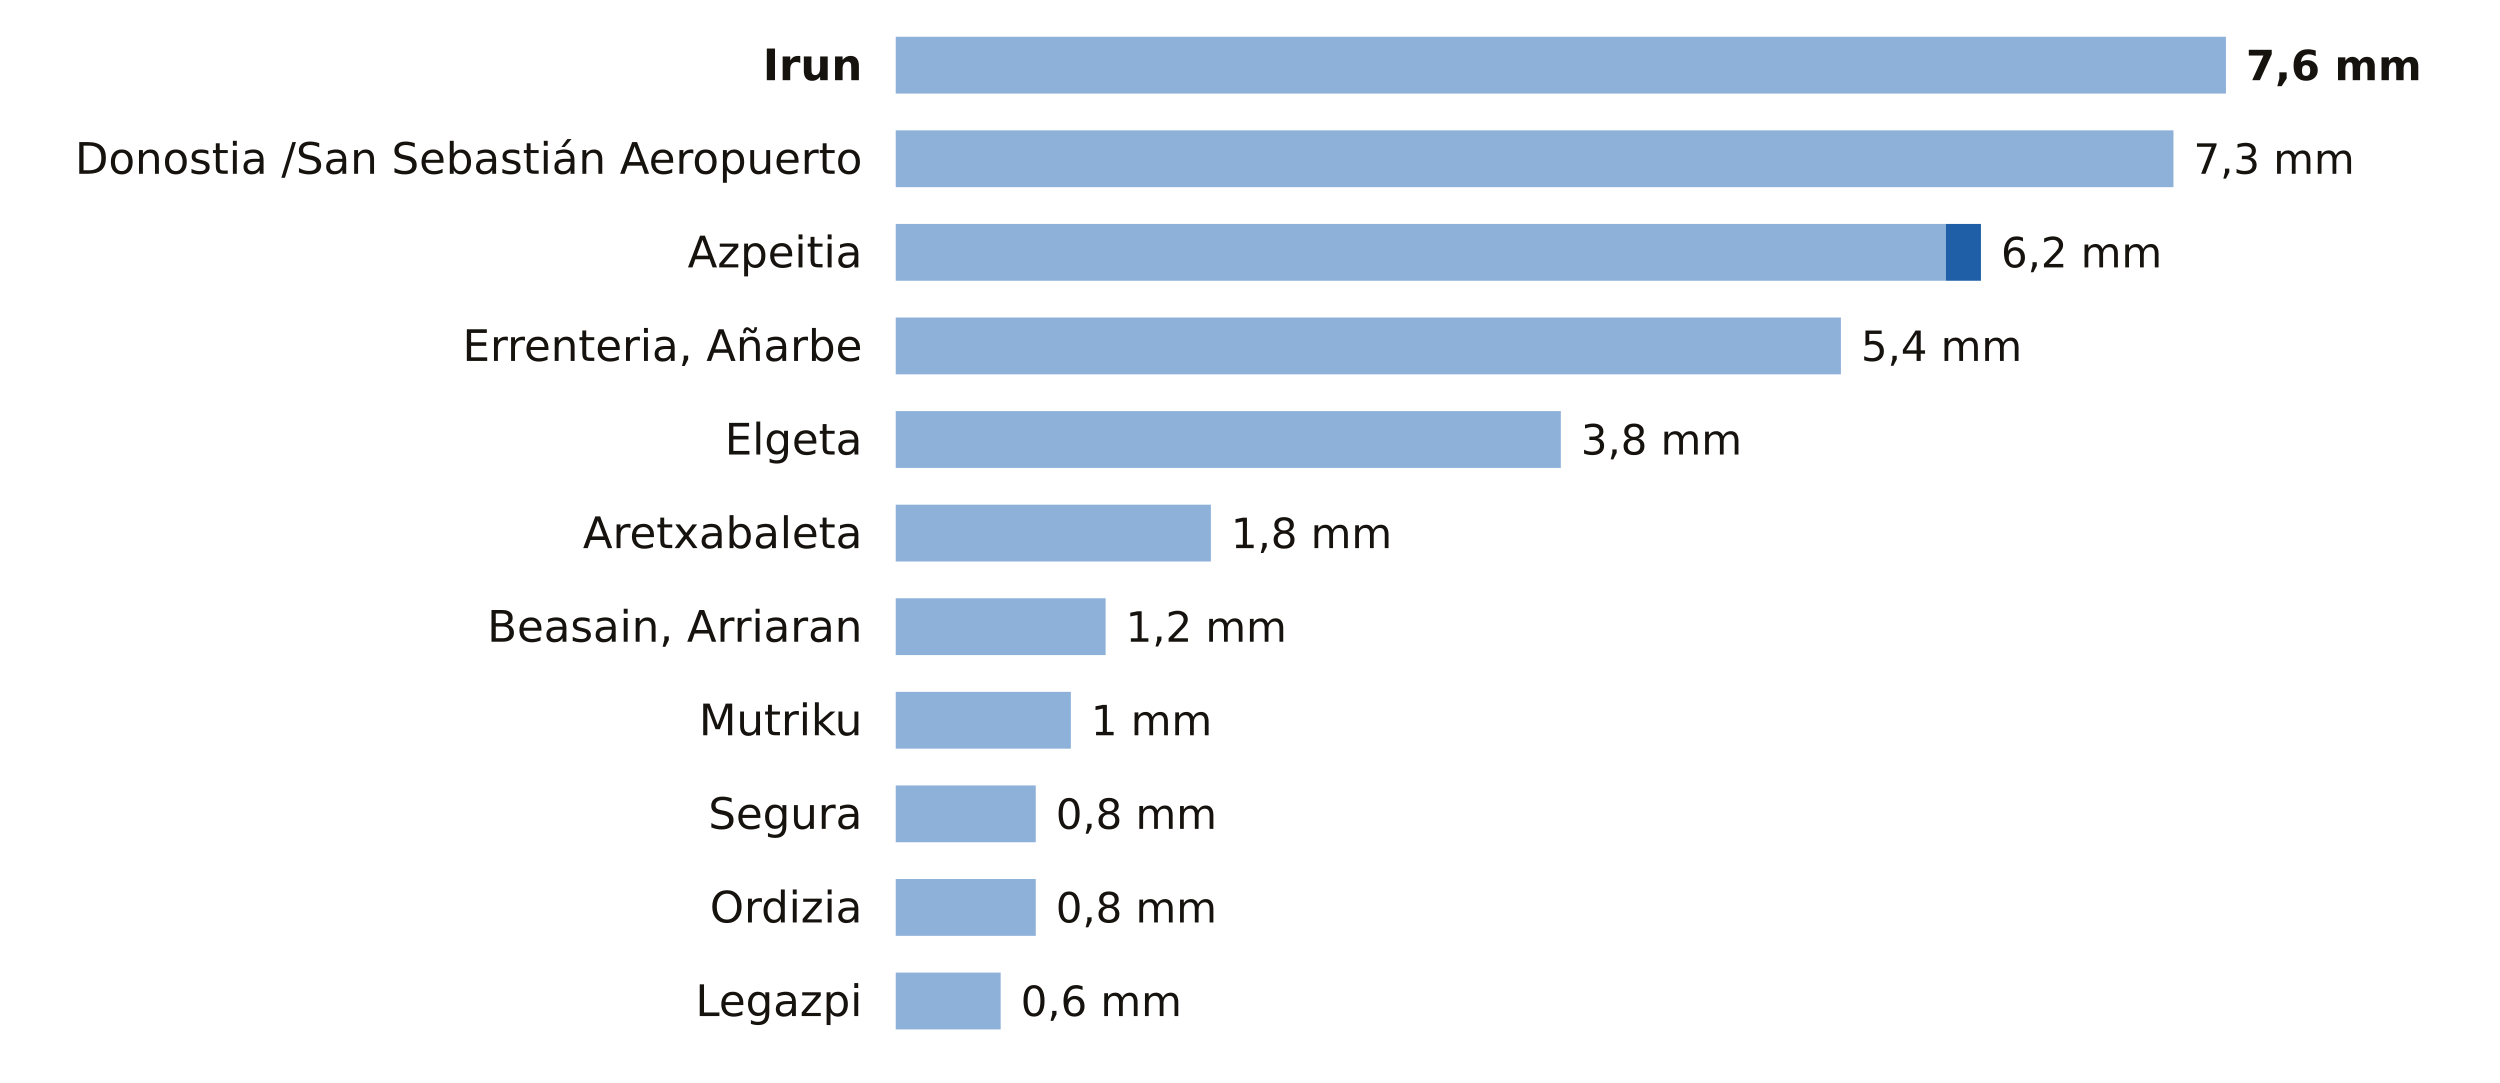
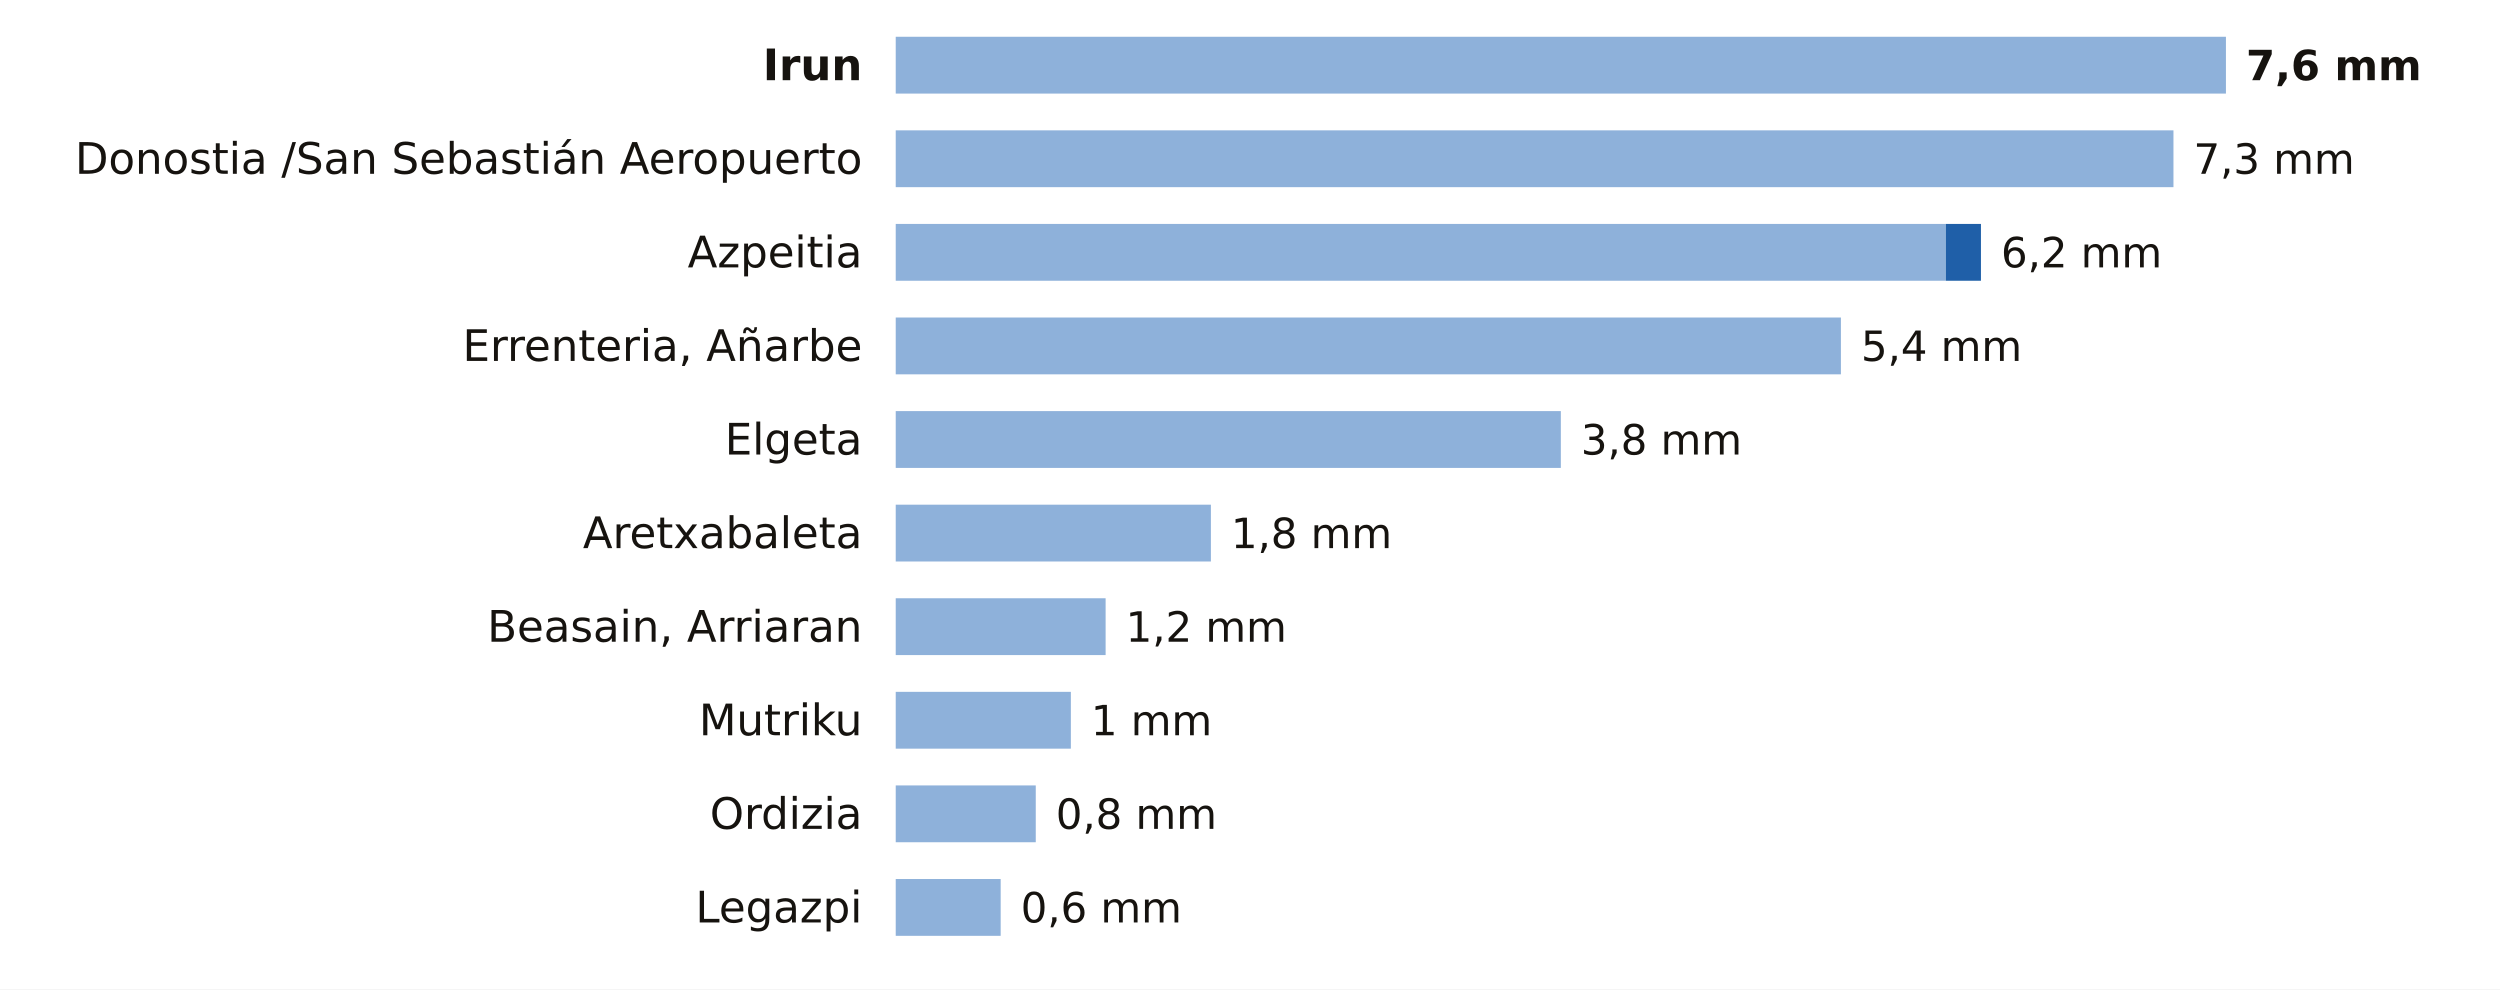
- <svg xmlns="http://www.w3.org/2000/svg" viewBox="0 0 748 324" width="748" height="324" role="img" aria-label="La lluvia de los últimos 7 días en las estaciones de AEMET de Gipuzkoa">
-   <rect width="748" height="324" fill="#FFFFFF" />
+ <svg xmlns="http://www.w3.org/2000/svg" viewBox="0 0 748 296" width="748" height="296" role="img" aria-label="La lluvia de los últimos 7 días en las estaciones de AEMET de Gipuzkoa">
+   <rect width="748" height="296" fill="#FFFFFF" />
  <text x="258.0" y="24.0" font-size="13" fill="#16130F" text-anchor="end" font-weight="600" font-family="Public Sans, DejaVu Sans, Arial, sans-serif">Irun</text>
  <rect x="268" y="11" width="398.0" height="17" fill="#8EB1DA" />
  <text x="672.0" y="24.0" font-size="12.5" fill="#16130F" text-anchor="start" font-weight="700" font-family="Public Sans, DejaVu Sans, Arial, sans-serif">7,6 mm</text>
  <text x="258.0" y="52.0" font-size="13" fill="#16130F" text-anchor="end" font-weight="400" font-family="Public Sans, DejaVu Sans, Arial, sans-serif">Donostia /San Sebastián Aeropuerto</text>
  <rect x="268" y="39" width="382.3" height="17" fill="#8EB1DA" />
  <text x="656.3" y="52.0" font-size="12.5" fill="#16130F" text-anchor="start" font-weight="500" font-family="Public Sans, DejaVu Sans, Arial, sans-serif">7,3 mm</text>
  <text x="258.0" y="80.0" font-size="13" fill="#16130F" text-anchor="end" font-weight="400" font-family="Public Sans, DejaVu Sans, Arial, sans-serif">Azpeitia</text>
  <rect x="268" y="67" width="314.2" height="17" fill="#8EB1DA" />
  <rect x="582.2" y="67" width="10.5" height="17" fill="#1F5FA8" />
  <text x="598.7" y="80.0" font-size="12.5" fill="#16130F" text-anchor="start" font-weight="500" font-family="Public Sans, DejaVu Sans, Arial, sans-serif">6,2 mm</text>
  <text x="258.0" y="108.0" font-size="13" fill="#16130F" text-anchor="end" font-weight="400" font-family="Public Sans, DejaVu Sans, Arial, sans-serif">Errenteria, Añarbe</text>
  <rect x="268" y="95" width="282.8" height="17" fill="#8EB1DA" />
  <text x="556.8" y="108.0" font-size="12.5" fill="#16130F" text-anchor="start" font-weight="500" font-family="Public Sans, DejaVu Sans, Arial, sans-serif">5,4 mm</text>
  <text x="258.0" y="136.0" font-size="13" fill="#16130F" text-anchor="end" font-weight="400" font-family="Public Sans, DejaVu Sans, Arial, sans-serif">Elgeta</text>
  <rect x="268" y="123" width="199.0" height="17" fill="#8EB1DA" />
  <text x="473.0" y="136.0" font-size="12.5" fill="#16130F" text-anchor="start" font-weight="500" font-family="Public Sans, DejaVu Sans, Arial, sans-serif">3,8 mm</text>
  <text x="258.0" y="164.0" font-size="13" fill="#16130F" text-anchor="end" font-weight="400" font-family="Public Sans, DejaVu Sans, Arial, sans-serif">Aretxabaleta</text>
  <rect x="268" y="151" width="94.3" height="17" fill="#8EB1DA" />
  <text x="368.3" y="164.0" font-size="12.5" fill="#16130F" text-anchor="start" font-weight="500" font-family="Public Sans, DejaVu Sans, Arial, sans-serif">1,8 mm</text>
  <text x="258.0" y="192.0" font-size="13" fill="#16130F" text-anchor="end" font-weight="400" font-family="Public Sans, DejaVu Sans, Arial, sans-serif">Beasain, Arriaran</text>
  <rect x="268" y="179" width="62.8" height="17" fill="#8EB1DA" />
  <text x="336.8" y="192.0" font-size="12.5" fill="#16130F" text-anchor="start" font-weight="500" font-family="Public Sans, DejaVu Sans, Arial, sans-serif">1,2 mm</text>
  <text x="258.0" y="220.0" font-size="13" fill="#16130F" text-anchor="end" font-weight="400" font-family="Public Sans, DejaVu Sans, Arial, sans-serif">Mutriku</text>
  <rect x="268" y="207" width="52.4" height="17" fill="#8EB1DA" />
  <text x="326.4" y="220.0" font-size="12.5" fill="#16130F" text-anchor="start" font-weight="500" font-family="Public Sans, DejaVu Sans, Arial, sans-serif">1 mm</text>
-   <text x="258.0" y="248.0" font-size="13" fill="#16130F" text-anchor="end" font-weight="400" font-family="Public Sans, DejaVu Sans, Arial, sans-serif">Segura</text>
+   <text x="258.0" y="248.0" font-size="13" fill="#16130F" text-anchor="end" font-weight="400" font-family="Public Sans, DejaVu Sans, Arial, sans-serif">Ordizia</text>
  <rect x="268" y="235" width="41.9" height="17" fill="#8EB1DA" />
  <text x="315.9" y="248.0" font-size="12.5" fill="#16130F" text-anchor="start" font-weight="500" font-family="Public Sans, DejaVu Sans, Arial, sans-serif">0,8 mm</text>
-   <text x="258.0" y="276.0" font-size="13" fill="#16130F" text-anchor="end" font-weight="400" font-family="Public Sans, DejaVu Sans, Arial, sans-serif">Ordizia</text>
-   <rect x="268" y="263" width="41.9" height="17" fill="#8EB1DA" />
-   <text x="315.9" y="276.0" font-size="12.5" fill="#16130F" text-anchor="start" font-weight="500" font-family="Public Sans, DejaVu Sans, Arial, sans-serif">0,8 mm</text>
-   <text x="258.0" y="304.0" font-size="13" fill="#16130F" text-anchor="end" font-weight="400" font-family="Public Sans, DejaVu Sans, Arial, sans-serif">Legazpi</text>
-   <rect x="268" y="291" width="31.4" height="17" fill="#8EB1DA" />
-   <text x="305.4" y="304.0" font-size="12.5" fill="#16130F" text-anchor="start" font-weight="500" font-family="Public Sans, DejaVu Sans, Arial, sans-serif">0,6 mm</text>
+   <text x="258.0" y="276.0" font-size="13" fill="#16130F" text-anchor="end" font-weight="400" font-family="Public Sans, DejaVu Sans, Arial, sans-serif">Legazpi</text>
+   <rect x="268" y="263" width="31.4" height="17" fill="#8EB1DA" />
+   <text x="305.4" y="276.0" font-size="12.5" fill="#16130F" text-anchor="start" font-weight="500" font-family="Public Sans, DejaVu Sans, Arial, sans-serif">0,6 mm</text>
</svg>
